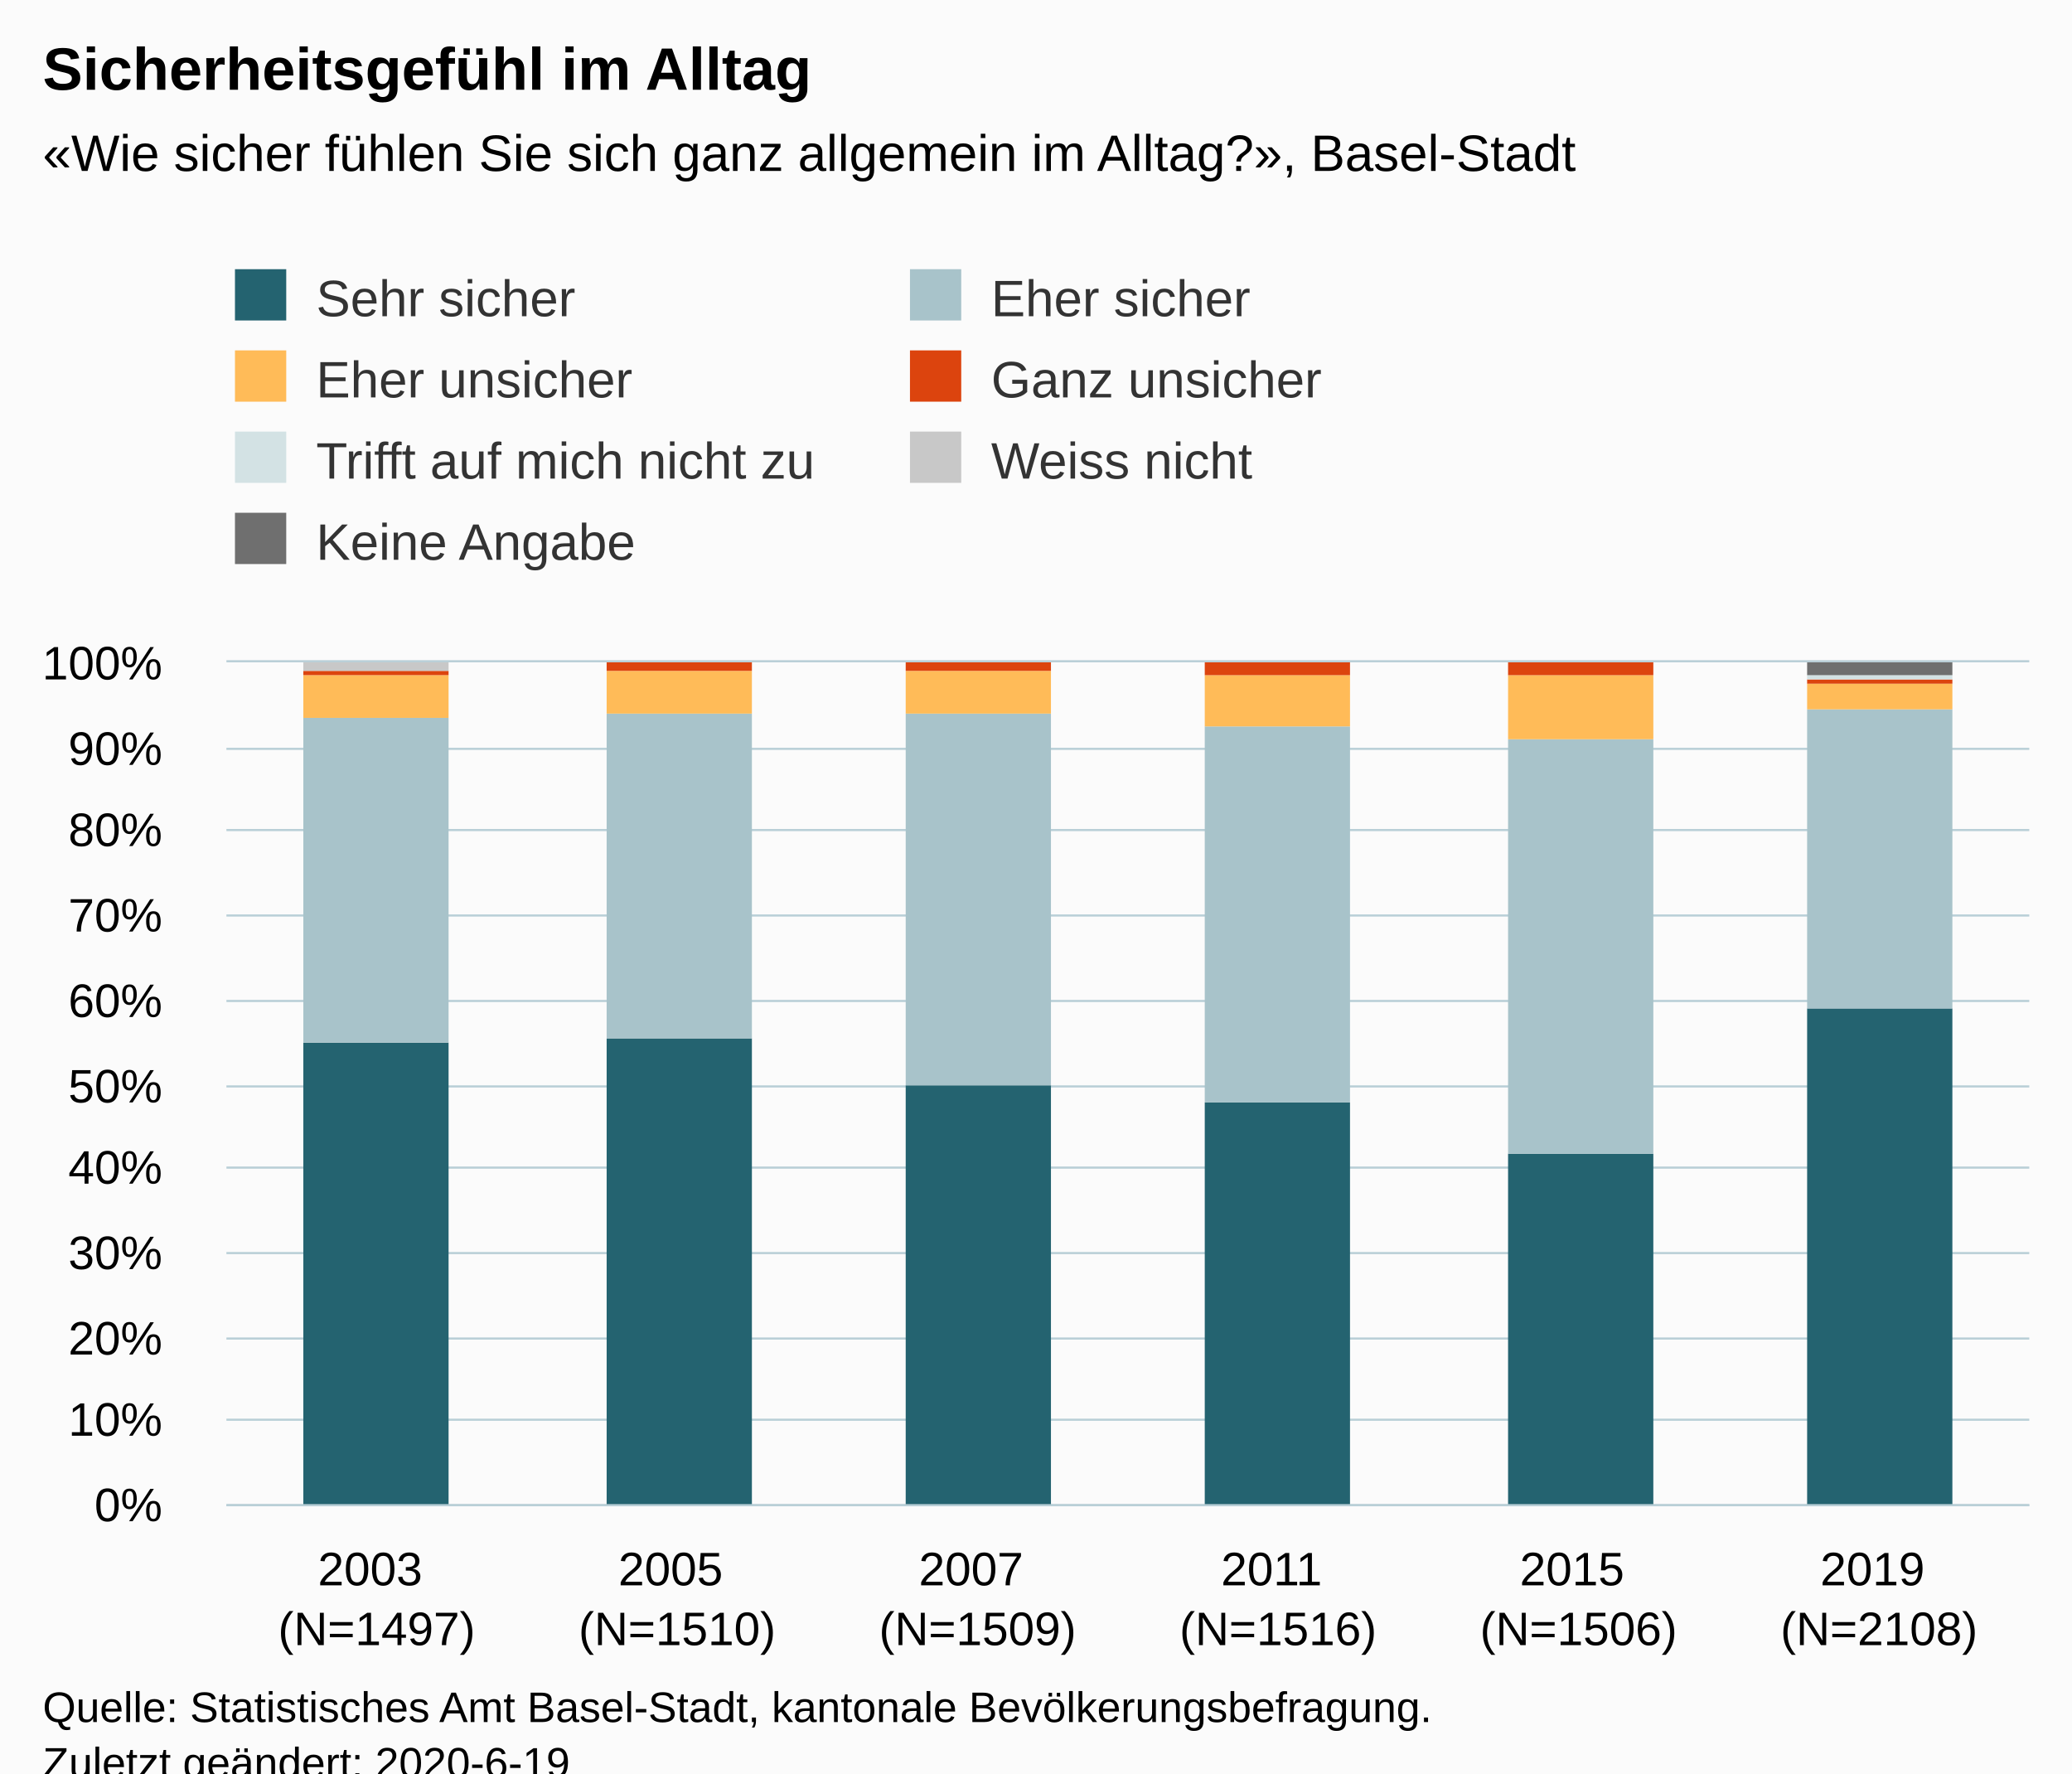
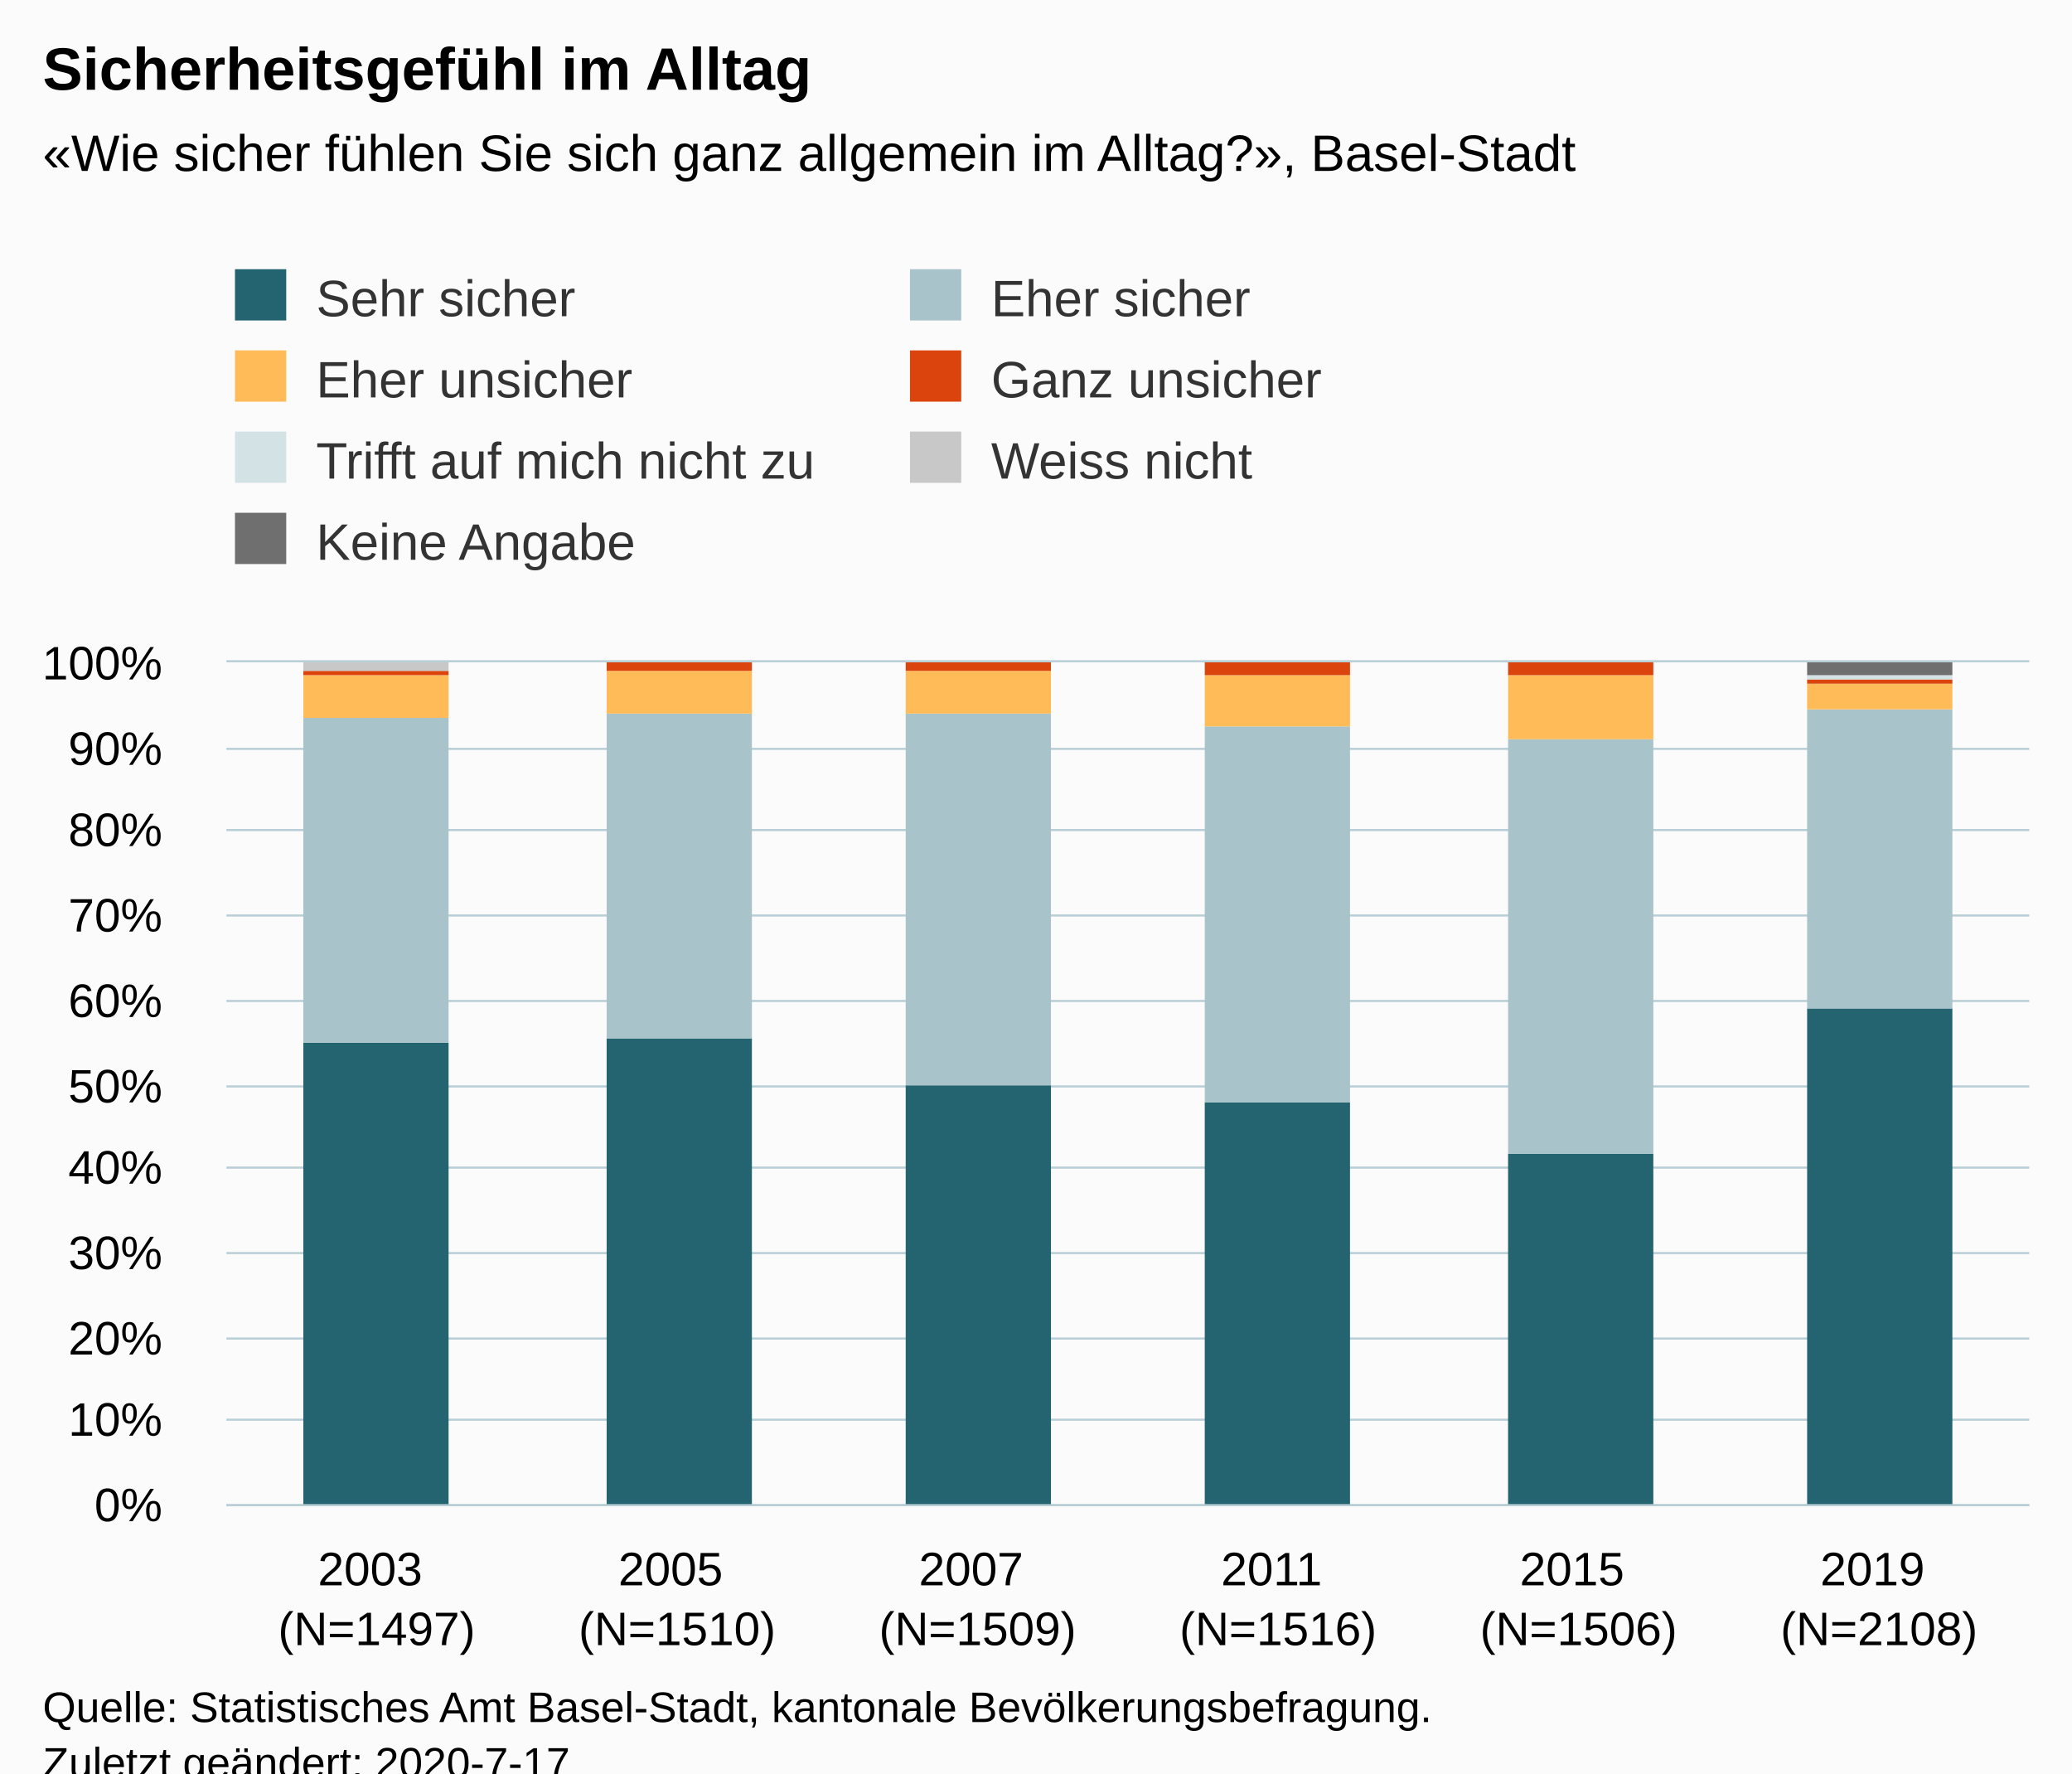
<svg xmlns="http://www.w3.org/2000/svg" version="1.1" class="highcharts-root" style="font-family:Arial;font-size:12px;" viewBox="0 0 485 415">
  <defs>
-     <clipPath id="highcharts-e55zl0v-6">
+     <clipPath id="highcharts-aao2p6h-6">
      <rect x="0" y="0" width="422" height="197" fill="none" />
    </clipPath>
-     <clipPath id="highcharts-e55zl0v-7">
+     <clipPath id="highcharts-aao2p6h-7">
      <rect x="0" y="0" width="422" height="197" fill="none" />
    </clipPath>
  </defs>
  <rect fill="#fbfbfb" class="highcharts-background" x="0" y="0" width="485" height="428" rx="0" ry="0" />
  <rect fill="none" class="highcharts-plot-background" x="53" y="155" width="422" height="197" />
  <g class="highcharts-pane-group" data-z-index="0" />
  <g class="highcharts-grid highcharts-xaxis-grid " data-z-index="1">
    <path fill="none" data-z-index="1" class="highcharts-grid-line" d="M 122.5 155 L 122.5 352" opacity="1" />
    <path fill="none" data-z-index="1" class="highcharts-grid-line" d="M 193.5 155 L 193.5 352" opacity="1" />
    <path fill="none" data-z-index="1" class="highcharts-grid-line" d="M 263.5 155 L 263.5 352" opacity="1" />
    <path fill="none" data-z-index="1" class="highcharts-grid-line" d="M 333.5 155 L 333.5 352" opacity="1" />
    <path fill="none" data-z-index="1" class="highcharts-grid-line" d="M 404.5 155 L 404.5 352" opacity="1" />
    <path fill="none" data-z-index="1" class="highcharts-grid-line" d="M 474.5 155 L 474.5 352" opacity="1" />
    <path fill="none" data-z-index="1" class="highcharts-grid-line" d="M 52.5 155 L 52.5 352" opacity="1" />
  </g>
  <g class="highcharts-grid highcharts-yaxis-grid " data-z-index="1">
    <path fill="none" stroke="#B9CFD7" stroke-width="0.5" data-z-index="1" class="highcharts-grid-line" d="M 53 352.25 L 475 352.25" opacity="1" />
    <path fill="none" stroke="#B9CFD7" stroke-width="0.5" data-z-index="1" class="highcharts-grid-line" d="M 53 332.25 L 475 332.25" opacity="1" />
    <path fill="none" stroke="#B9CFD7" stroke-width="0.5" data-z-index="1" class="highcharts-grid-line" d="M 53 313.25 L 475 313.25" opacity="1" />
    <path fill="none" stroke="#B9CFD7" stroke-width="0.5" data-z-index="1" class="highcharts-grid-line" d="M 53 293.25 L 475 293.25" opacity="1" />
    <path fill="none" stroke="#B9CFD7" stroke-width="0.5" data-z-index="1" class="highcharts-grid-line" d="M 53 273.25 L 475 273.25" opacity="1" />
    <path fill="none" stroke="#B9CFD7" stroke-width="0.5" data-z-index="1" class="highcharts-grid-line" d="M 53 254.25 L 475 254.25" opacity="1" />
    <path fill="none" stroke="#B9CFD7" stroke-width="0.5" data-z-index="1" class="highcharts-grid-line" d="M 53 234.25 L 475 234.25" opacity="1" />
    <path fill="none" stroke="#B9CFD7" stroke-width="0.5" data-z-index="1" class="highcharts-grid-line" d="M 53 214.25 L 475 214.25" opacity="1" />
    <path fill="none" stroke="#B9CFD7" stroke-width="0.5" data-z-index="1" class="highcharts-grid-line" d="M 53 194.25 L 475 194.25" opacity="1" />
    <path fill="none" stroke="#B9CFD7" stroke-width="0.5" data-z-index="1" class="highcharts-grid-line" d="M 53 175.25 L 475 175.25" opacity="1" />
    <path fill="none" stroke="#B9CFD7" stroke-width="0.5" data-z-index="1" class="highcharts-grid-line" d="M 53 154.75 L 475 154.75" opacity="1" />
  </g>
  <rect fill="none" class="highcharts-plot-border" data-z-index="1" x="53" y="155" width="422" height="197" />
  <g class="highcharts-axis highcharts-xaxis " data-z-index="2">
    <path fill="none" class="highcharts-axis-line" stroke="#B9CFD7" stroke-width="0.5" data-z-index="7" d="M 53 352.25 L 475 352.25" />
  </g>
  <g class="highcharts-axis highcharts-yaxis " data-z-index="2">
    <path fill="none" class="highcharts-axis-line" data-z-index="7" d="M 53 155 L 53 352" />
  </g>
  <g class="highcharts-series-group" data-z-index="3">
-     <g data-z-index="0.1" class="highcharts-series highcharts-series-0 highcharts-column-series " transform="translate(53,155) scale(1 1)" clip-path="url(#highcharts-e55zl0v-7)">
+     <g data-z-index="0.1" class="highcharts-series highcharts-series-0 highcharts-column-series " transform="translate(53,155) scale(1 1)" clip-path="url(#highcharts-aao2p6h-7)">
      <rect x="18" y="89" width="34" height="109" fill="#246370" class="highcharts-point" />
      <rect x="89" y="88" width="34" height="110" fill="#246370" class="highcharts-point" />
      <rect x="159" y="99" width="34" height="99" fill="#246370" class="highcharts-point" />
      <rect x="229" y="103" width="34" height="95" fill="#246370" class="highcharts-point" />
      <rect x="300" y="115" width="34" height="83" fill="#246370" class="highcharts-point" />
      <rect x="370" y="81" width="34" height="117" fill="#246370" class="highcharts-point" />
    </g>
    <g data-z-index="0.1" class="highcharts-markers highcharts-series-0 highcharts-column-series " transform="translate(53,155) scale(1 1)" clip-path="none" />
-     <g data-z-index="0.1" class="highcharts-series highcharts-series-1 highcharts-column-series " transform="translate(53,155) scale(1 1)" clip-path="url(#highcharts-e55zl0v-7)">
+     <g data-z-index="0.1" class="highcharts-series highcharts-series-1 highcharts-column-series " transform="translate(53,155) scale(1 1)" clip-path="url(#highcharts-aao2p6h-7)">
      <rect x="18" y="13" width="34" height="76" fill="#A8C3CA" class="highcharts-point" />
      <rect x="89" y="12" width="34" height="76" fill="#A8C3CA" class="highcharts-point" />
      <rect x="159" y="12" width="34" height="87" fill="#A8C3CA" class="highcharts-point" />
      <rect x="229" y="15" width="34" height="88" fill="#A8C3CA" class="highcharts-point" />
      <rect x="300" y="18" width="34" height="97" fill="#A8C3CA" class="highcharts-point" />
      <rect x="370" y="11" width="34" height="70" fill="#A8C3CA" class="highcharts-point" />
    </g>
    <g data-z-index="0.1" class="highcharts-markers highcharts-series-1 highcharts-column-series " transform="translate(53,155) scale(1 1)" clip-path="none" />
-     <g data-z-index="0.1" class="highcharts-series highcharts-series-2 highcharts-column-series " transform="translate(53,155) scale(1 1)" clip-path="url(#highcharts-e55zl0v-7)">
+     <g data-z-index="0.1" class="highcharts-series highcharts-series-2 highcharts-column-series " transform="translate(53,155) scale(1 1)" clip-path="url(#highcharts-aao2p6h-7)">
      <rect x="18" y="3" width="34" height="10" fill="#FFBB58" class="highcharts-point" />
      <rect x="89" y="2" width="34" height="10" fill="#FFBB58" class="highcharts-point" />
      <rect x="159" y="2" width="34" height="10" fill="#FFBB58" class="highcharts-point" />
      <rect x="229" y="3" width="34" height="12" fill="#FFBB58" class="highcharts-point" />
      <rect x="300" y="3" width="34" height="15" fill="#FFBB58" class="highcharts-point" />
      <rect x="370" y="5" width="34" height="6" fill="#FFBB58" class="highcharts-point" />
    </g>
    <g data-z-index="0.1" class="highcharts-markers highcharts-series-2 highcharts-column-series " transform="translate(53,155) scale(1 1)" clip-path="none" />
-     <g data-z-index="0.1" class="highcharts-series highcharts-series-3 highcharts-column-series " transform="translate(53,155) scale(1 1)" clip-path="url(#highcharts-e55zl0v-7)">
+     <g data-z-index="0.1" class="highcharts-series highcharts-series-3 highcharts-column-series " transform="translate(53,155) scale(1 1)" clip-path="url(#highcharts-aao2p6h-7)">
      <rect x="18" y="2" width="34" height="1" fill="#DC440E" class="highcharts-point" />
      <rect x="89" y="0" width="34" height="2" fill="#DC440E" class="highcharts-point" />
      <rect x="159" y="0" width="34" height="2" fill="#DC440E" class="highcharts-point" />
      <rect x="229" y="0" width="34" height="3" fill="#DC440E" class="highcharts-point" />
      <rect x="300" y="0" width="34" height="3" fill="#DC440E" class="highcharts-point" />
      <rect x="370" y="4" width="34" height="1" fill="#DC440E" class="highcharts-point" />
    </g>
    <g data-z-index="0.1" class="highcharts-markers highcharts-series-3 highcharts-column-series " transform="translate(53,155) scale(1 1)" clip-path="none" />
-     <g data-z-index="0.1" class="highcharts-series highcharts-series-4 highcharts-column-series " transform="translate(53,155) scale(1 1)" clip-path="url(#highcharts-e55zl0v-7)">
+     <g data-z-index="0.1" class="highcharts-series highcharts-series-4 highcharts-column-series " transform="translate(53,155) scale(1 1)" clip-path="url(#highcharts-aao2p6h-7)">
      <rect x="18" y="2" width="34" height="0" fill="#D3E2E4" class="highcharts-point" />
      <rect x="89" y="1" width="34" height="0" fill="#D3E2E4" class="highcharts-point" />
      <rect x="159" y="1" width="34" height="0" fill="#D3E2E4" class="highcharts-point" />
      <rect x="229" y="1" width="34" height="0" fill="#D3E2E4" class="highcharts-point" />
      <rect x="300" y="1" width="34" height="0" fill="#D3E2E4" class="highcharts-point" />
      <rect x="370" y="3" width="34" height="1" fill="#D3E2E4" class="highcharts-point" />
    </g>
    <g data-z-index="0.1" class="highcharts-markers highcharts-series-4 highcharts-column-series " transform="translate(53,155) scale(1 1)" clip-path="none" />
-     <g data-z-index="0.1" class="highcharts-series highcharts-series-5 highcharts-column-series " transform="translate(53,155) scale(1 1)" clip-path="url(#highcharts-e55zl0v-7)">
+     <g data-z-index="0.1" class="highcharts-series highcharts-series-5 highcharts-column-series " transform="translate(53,155) scale(1 1)" clip-path="url(#highcharts-aao2p6h-7)">
      <rect x="18" y="0" width="34" height="2" fill="#C8C8C8" class="highcharts-point" />
      <rect x="89" y="1" width="34" height="0" fill="#C8C8C8" class="highcharts-point" />
      <rect x="159" y="1" width="34" height="0" fill="#C8C8C8" class="highcharts-point" />
      <rect x="229" y="1" width="34" height="0" fill="#C8C8C8" class="highcharts-point" />
      <rect x="300" y="1" width="34" height="0" fill="#C8C8C8" class="highcharts-point" />
      <rect x="370" y="3" width="34" height="0" fill="#C8C8C8" class="highcharts-point" />
    </g>
    <g data-z-index="0.1" class="highcharts-markers highcharts-series-5 highcharts-column-series " transform="translate(53,155) scale(1 1)" clip-path="none" />
-     <g data-z-index="0.1" class="highcharts-series highcharts-series-6 highcharts-column-series " transform="translate(53,155) scale(1 1)" clip-path="url(#highcharts-e55zl0v-7)">
+     <g data-z-index="0.1" class="highcharts-series highcharts-series-6 highcharts-column-series " transform="translate(53,155) scale(1 1)" clip-path="url(#highcharts-aao2p6h-7)">
      <rect x="18" y="1" width="34" height="0" fill="#6F6F6F" class="highcharts-point" />
      <rect x="89" y="1" width="34" height="0" fill="#6F6F6F" class="highcharts-point" />
      <rect x="159" y="1" width="34" height="0" fill="#6F6F6F" class="highcharts-point" />
      <rect x="229" y="1" width="34" height="0" fill="#6F6F6F" class="highcharts-point" />
      <rect x="300" y="1" width="34" height="0" fill="#6F6F6F" class="highcharts-point" />
      <rect x="370" y="0" width="34" height="3" fill="#6F6F6F" class="highcharts-point" />
    </g>
    <g data-z-index="0.1" class="highcharts-markers highcharts-series-6 highcharts-column-series " transform="translate(53,155) scale(1 1)" clip-path="none" />
  </g>
  <text x="10" text-anchor="start" class="highcharts-title" data-z-index="4" style="color:#000000;font-size:14px;font-weight:bold;fill:#000000;" y="21">
    <tspan>Sicherheitsgefühl im Alltag</tspan>
  </text>
  <text x="10" text-anchor="start" class="highcharts-subtitle" data-z-index="4" style="color:#000000;font-size:12px;fill:#000000;" y="40">
    <tspan>«Wie sicher fühlen Sie sich ganz allgemein im Alltag?», Basel-Stadt</tspan>
  </text>
  <g class="highcharts-legend" data-z-index="7" transform="translate(45,56)">
    <rect fill="none" class="highcharts-legend-box" rx="0" ry="0" x="0" y="0" width="312" height="87" visibility="visible" />
    <g data-z-index="1">
      <g>
        <g class="highcharts-legend-item highcharts-column-series highcharts-color-undefined highcharts-series-0" data-z-index="1" transform="translate(8,3)">
          <text x="21" style="color:#333333;font-size:12px;font-weight:normal;cursor:pointer;fill:#333333;" text-anchor="start" data-z-index="2" y="15">
            <tspan>Sehr sicher</tspan>
          </text>
          <rect x="2" y="4" width="12" height="12" fill="#246370" class="highcharts-point" data-z-index="3" />
        </g>
        <g class="highcharts-legend-item highcharts-column-series highcharts-color-undefined highcharts-series-1" data-z-index="1" transform="translate(166,3)">
          <text x="21" y="15" style="color:#333333;font-size:12px;font-weight:normal;cursor:pointer;fill:#333333;" text-anchor="start" data-z-index="2">
            <tspan>Eher sicher</tspan>
          </text>
          <rect x="2" y="4" width="12" height="12" fill="#A8C3CA" class="highcharts-point" data-z-index="3" />
        </g>
        <g class="highcharts-legend-item highcharts-column-series highcharts-color-undefined highcharts-series-2" data-z-index="1" transform="translate(8,22)">
          <text x="21" y="15" style="color:#333333;font-size:12px;font-weight:normal;cursor:pointer;fill:#333333;" text-anchor="start" data-z-index="2">
            <tspan>Eher unsicher</tspan>
          </text>
          <rect x="2" y="4" width="12" height="12" fill="#FFBB58" class="highcharts-point" data-z-index="3" />
        </g>
        <g class="highcharts-legend-item highcharts-column-series highcharts-color-undefined highcharts-series-3" data-z-index="1" transform="translate(166,22)">
          <text x="21" y="15" style="color:#333333;font-size:12px;font-weight:normal;cursor:pointer;fill:#333333;" text-anchor="start" data-z-index="2">
            <tspan>Ganz unsicher</tspan>
          </text>
          <rect x="2" y="4" width="12" height="12" fill="#DC440E" class="highcharts-point" data-z-index="3" />
        </g>
        <g class="highcharts-legend-item highcharts-column-series highcharts-color-undefined highcharts-series-4" data-z-index="1" transform="translate(8,41)">
          <text x="21" y="15" style="color:#333333;font-size:12px;font-weight:normal;cursor:pointer;fill:#333333;" text-anchor="start" data-z-index="2">
            <tspan>Trifft auf mich nicht zu</tspan>
          </text>
          <rect x="2" y="4" width="12" height="12" fill="#D3E2E4" class="highcharts-point" data-z-index="3" />
        </g>
        <g class="highcharts-legend-item highcharts-column-series highcharts-color-undefined highcharts-series-5" data-z-index="1" transform="translate(166,41)">
          <text x="21" y="15" style="color:#333333;font-size:12px;font-weight:normal;cursor:pointer;fill:#333333;" text-anchor="start" data-z-index="2">
            <tspan>Weiss nicht</tspan>
          </text>
          <rect x="2" y="4" width="12" height="12" fill="#C8C8C8" class="highcharts-point" data-z-index="3" />
        </g>
        <g class="highcharts-legend-item highcharts-column-series highcharts-color-undefined highcharts-series-6" data-z-index="1" transform="translate(8,60)">
          <text x="21" y="15" style="color:#333333;font-size:12px;font-weight:normal;cursor:pointer;fill:#333333;" text-anchor="start" data-z-index="2">
            <tspan>Keine Angabe</tspan>
          </text>
          <rect x="2" y="4" width="12" height="12" fill="#6F6F6F" class="highcharts-point" data-z-index="3" />
        </g>
      </g>
    </g>
  </g>
  <g class="highcharts-axis-labels highcharts-xaxis-labels " data-z-index="7">
    <text x="88.167" style="color:#000000;cursor:default;font-size:11px;white-space:nowrap;fill:#000000;" text-anchor="middle" transform="translate(0,0)" y="371" opacity="1">
      <tspan>2003</tspan>
      <tspan x="88.167" dy="14">(N=1497)</tspan>
    </text>
    <text x="158.5" style="color:#000000;cursor:default;font-size:11px;white-space:nowrap;fill:#000000;" text-anchor="middle" transform="translate(0,0)" y="371" opacity="1">
      <tspan>2005</tspan>
      <tspan x="158.5" dy="14">(N=1510)</tspan>
    </text>
    <text x="228.833" style="color:#000000;cursor:default;font-size:11px;white-space:nowrap;fill:#000000;" text-anchor="middle" transform="translate(0,0)" y="371" opacity="1">
      <tspan>2007</tspan>
      <tspan x="228.833" dy="14">(N=1509)</tspan>
    </text>
    <text x="299.167" style="color:#000000;cursor:default;font-size:11px;white-space:nowrap;fill:#000000;" text-anchor="middle" transform="translate(0,0)" y="371" opacity="1">
      <tspan>2011</tspan>
      <tspan x="299.167" dy="14">(N=1516)</tspan>
    </text>
    <text x="369.5" style="color:#000000;cursor:default;font-size:11px;white-space:nowrap;fill:#000000;" text-anchor="middle" transform="translate(0,0)" y="371" opacity="1">
      <tspan>2015</tspan>
      <tspan x="369.5" dy="14">(N=1506)</tspan>
    </text>
    <text x="439.833" style="color:#000000;cursor:default;font-size:11px;white-space:nowrap;fill:#000000;" text-anchor="middle" transform="translate(0,0)" y="371" opacity="1">
      <tspan>2019</tspan>
      <tspan x="439.833" dy="14">(N=2108)</tspan>
    </text>
  </g>
  <g class="highcharts-axis-labels highcharts-yaxis-labels " data-z-index="7">
    <text x="38" style="color:#000000;cursor:default;font-size:11px;white-space:nowrap;fill:#000000;" text-anchor="end" transform="translate(0,0)" y="356" opacity="1">0%</text>
    <text x="38" style="color:#000000;cursor:default;font-size:11px;white-space:nowrap;fill:#000000;" text-anchor="end" transform="translate(0,0)" y="336" opacity="1">10%</text>
    <text x="38" style="color:#000000;cursor:default;font-size:11px;white-space:nowrap;fill:#000000;" text-anchor="end" transform="translate(0,0)" y="317" opacity="1">20%</text>
    <text x="38" style="color:#000000;cursor:default;font-size:11px;white-space:nowrap;fill:#000000;" text-anchor="end" transform="translate(0,0)" y="297" opacity="1">30%</text>
    <text x="38" style="color:#000000;cursor:default;font-size:11px;white-space:nowrap;fill:#000000;" text-anchor="end" transform="translate(0,0)" y="277" opacity="1">40%</text>
    <text x="38" style="color:#000000;cursor:default;font-size:11px;white-space:nowrap;fill:#000000;" text-anchor="end" transform="translate(0,0)" y="258" opacity="1">50%</text>
    <text x="38" style="color:#000000;cursor:default;font-size:11px;white-space:nowrap;fill:#000000;" text-anchor="end" transform="translate(0,0)" y="238" opacity="1">60%</text>
    <text x="38" style="color:#000000;cursor:default;font-size:11px;white-space:nowrap;fill:#000000;" text-anchor="end" transform="translate(0,0)" y="218" opacity="1">70%</text>
    <text x="38" style="color:#000000;cursor:default;font-size:11px;white-space:nowrap;fill:#000000;" text-anchor="end" transform="translate(0,0)" y="198" opacity="1">80%</text>
    <text x="38" style="color:#000000;cursor:default;font-size:11px;white-space:nowrap;fill:#000000;" text-anchor="end" transform="translate(0,0)" y="179" opacity="1">90%</text>
    <text x="38" style="color:#000000;cursor:default;font-size:11px;white-space:nowrap;fill:#000000;" text-anchor="end" transform="translate(0,0)" y="159" opacity="1">100%</text>
  </g>
  <text x="10" class="highcharts-credits" text-anchor="start" data-z-index="8" style="cursor:default;color:#000000;font-size:10px;fill:#000000;" y="403">
    <tspan>Quelle: Statistisches Amt Basel-Stadt, kantonale Bevölkerungsbefragung.</tspan>
-     <tspan x="10" dy="13">Zuletzt geändert: 2020-6-19</tspan>
+     <tspan x="10" dy="13">Zuletzt geändert: 2020-7-17</tspan>
  </text>
</svg>
